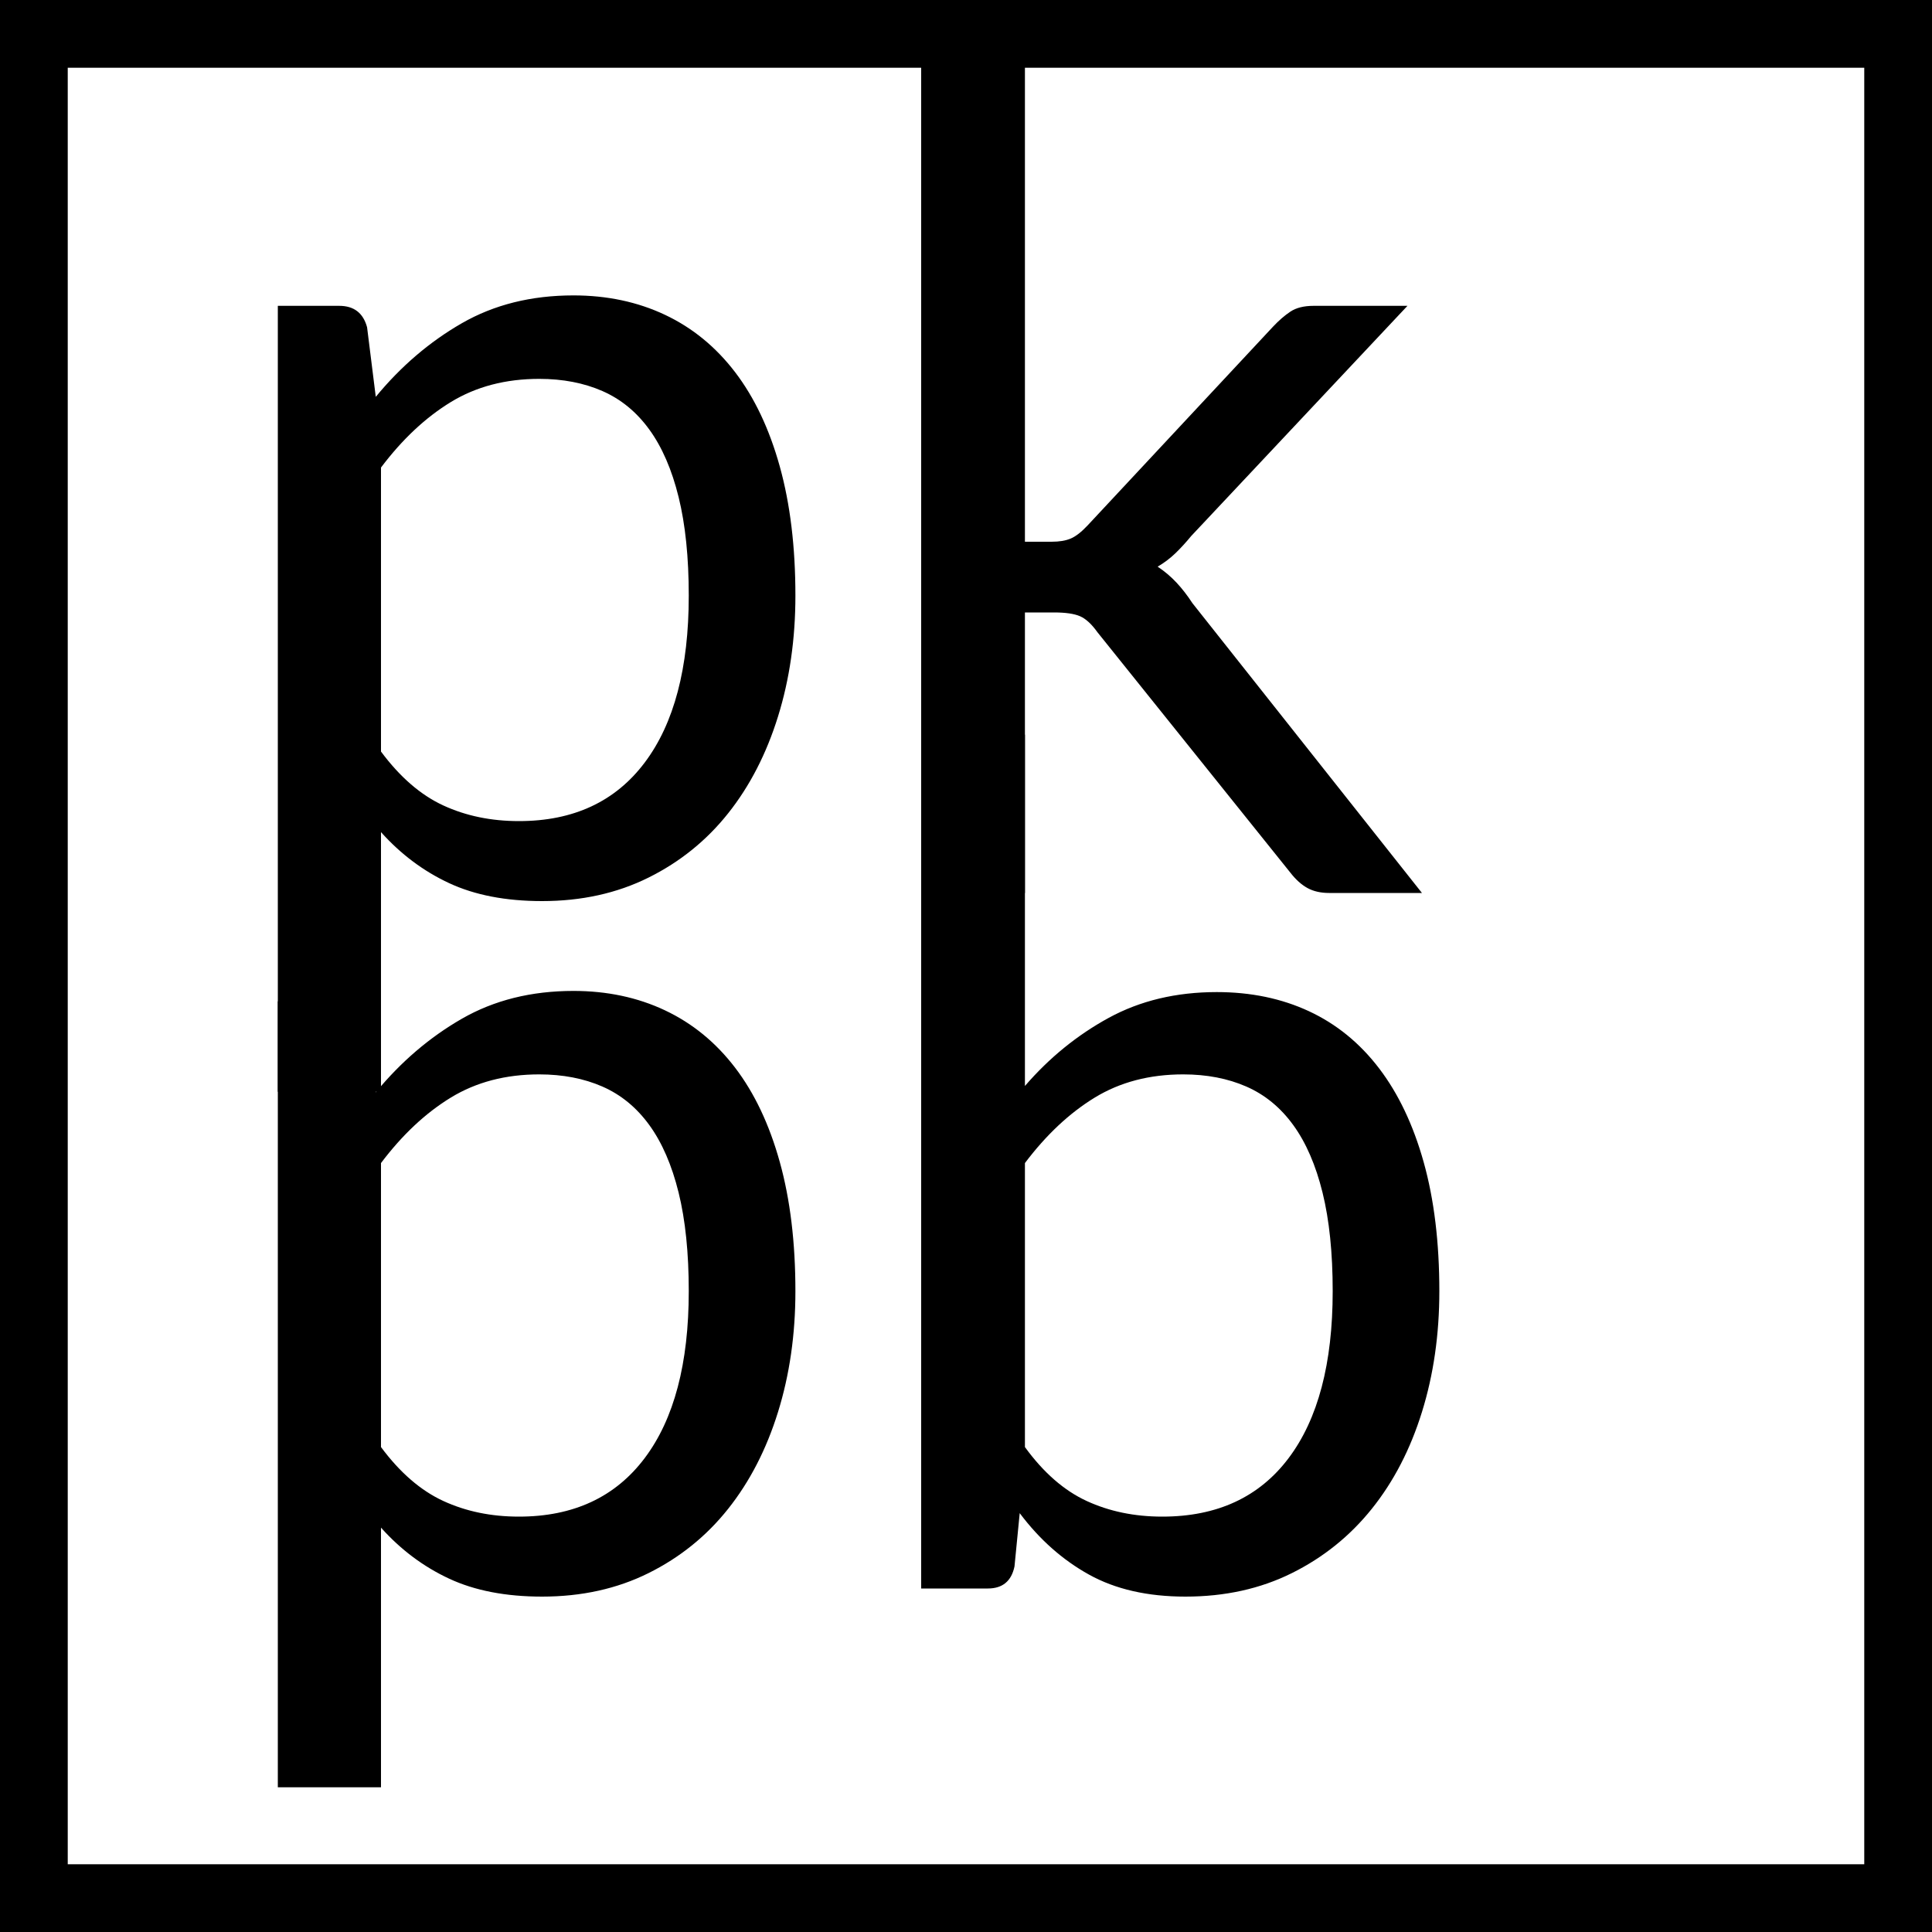
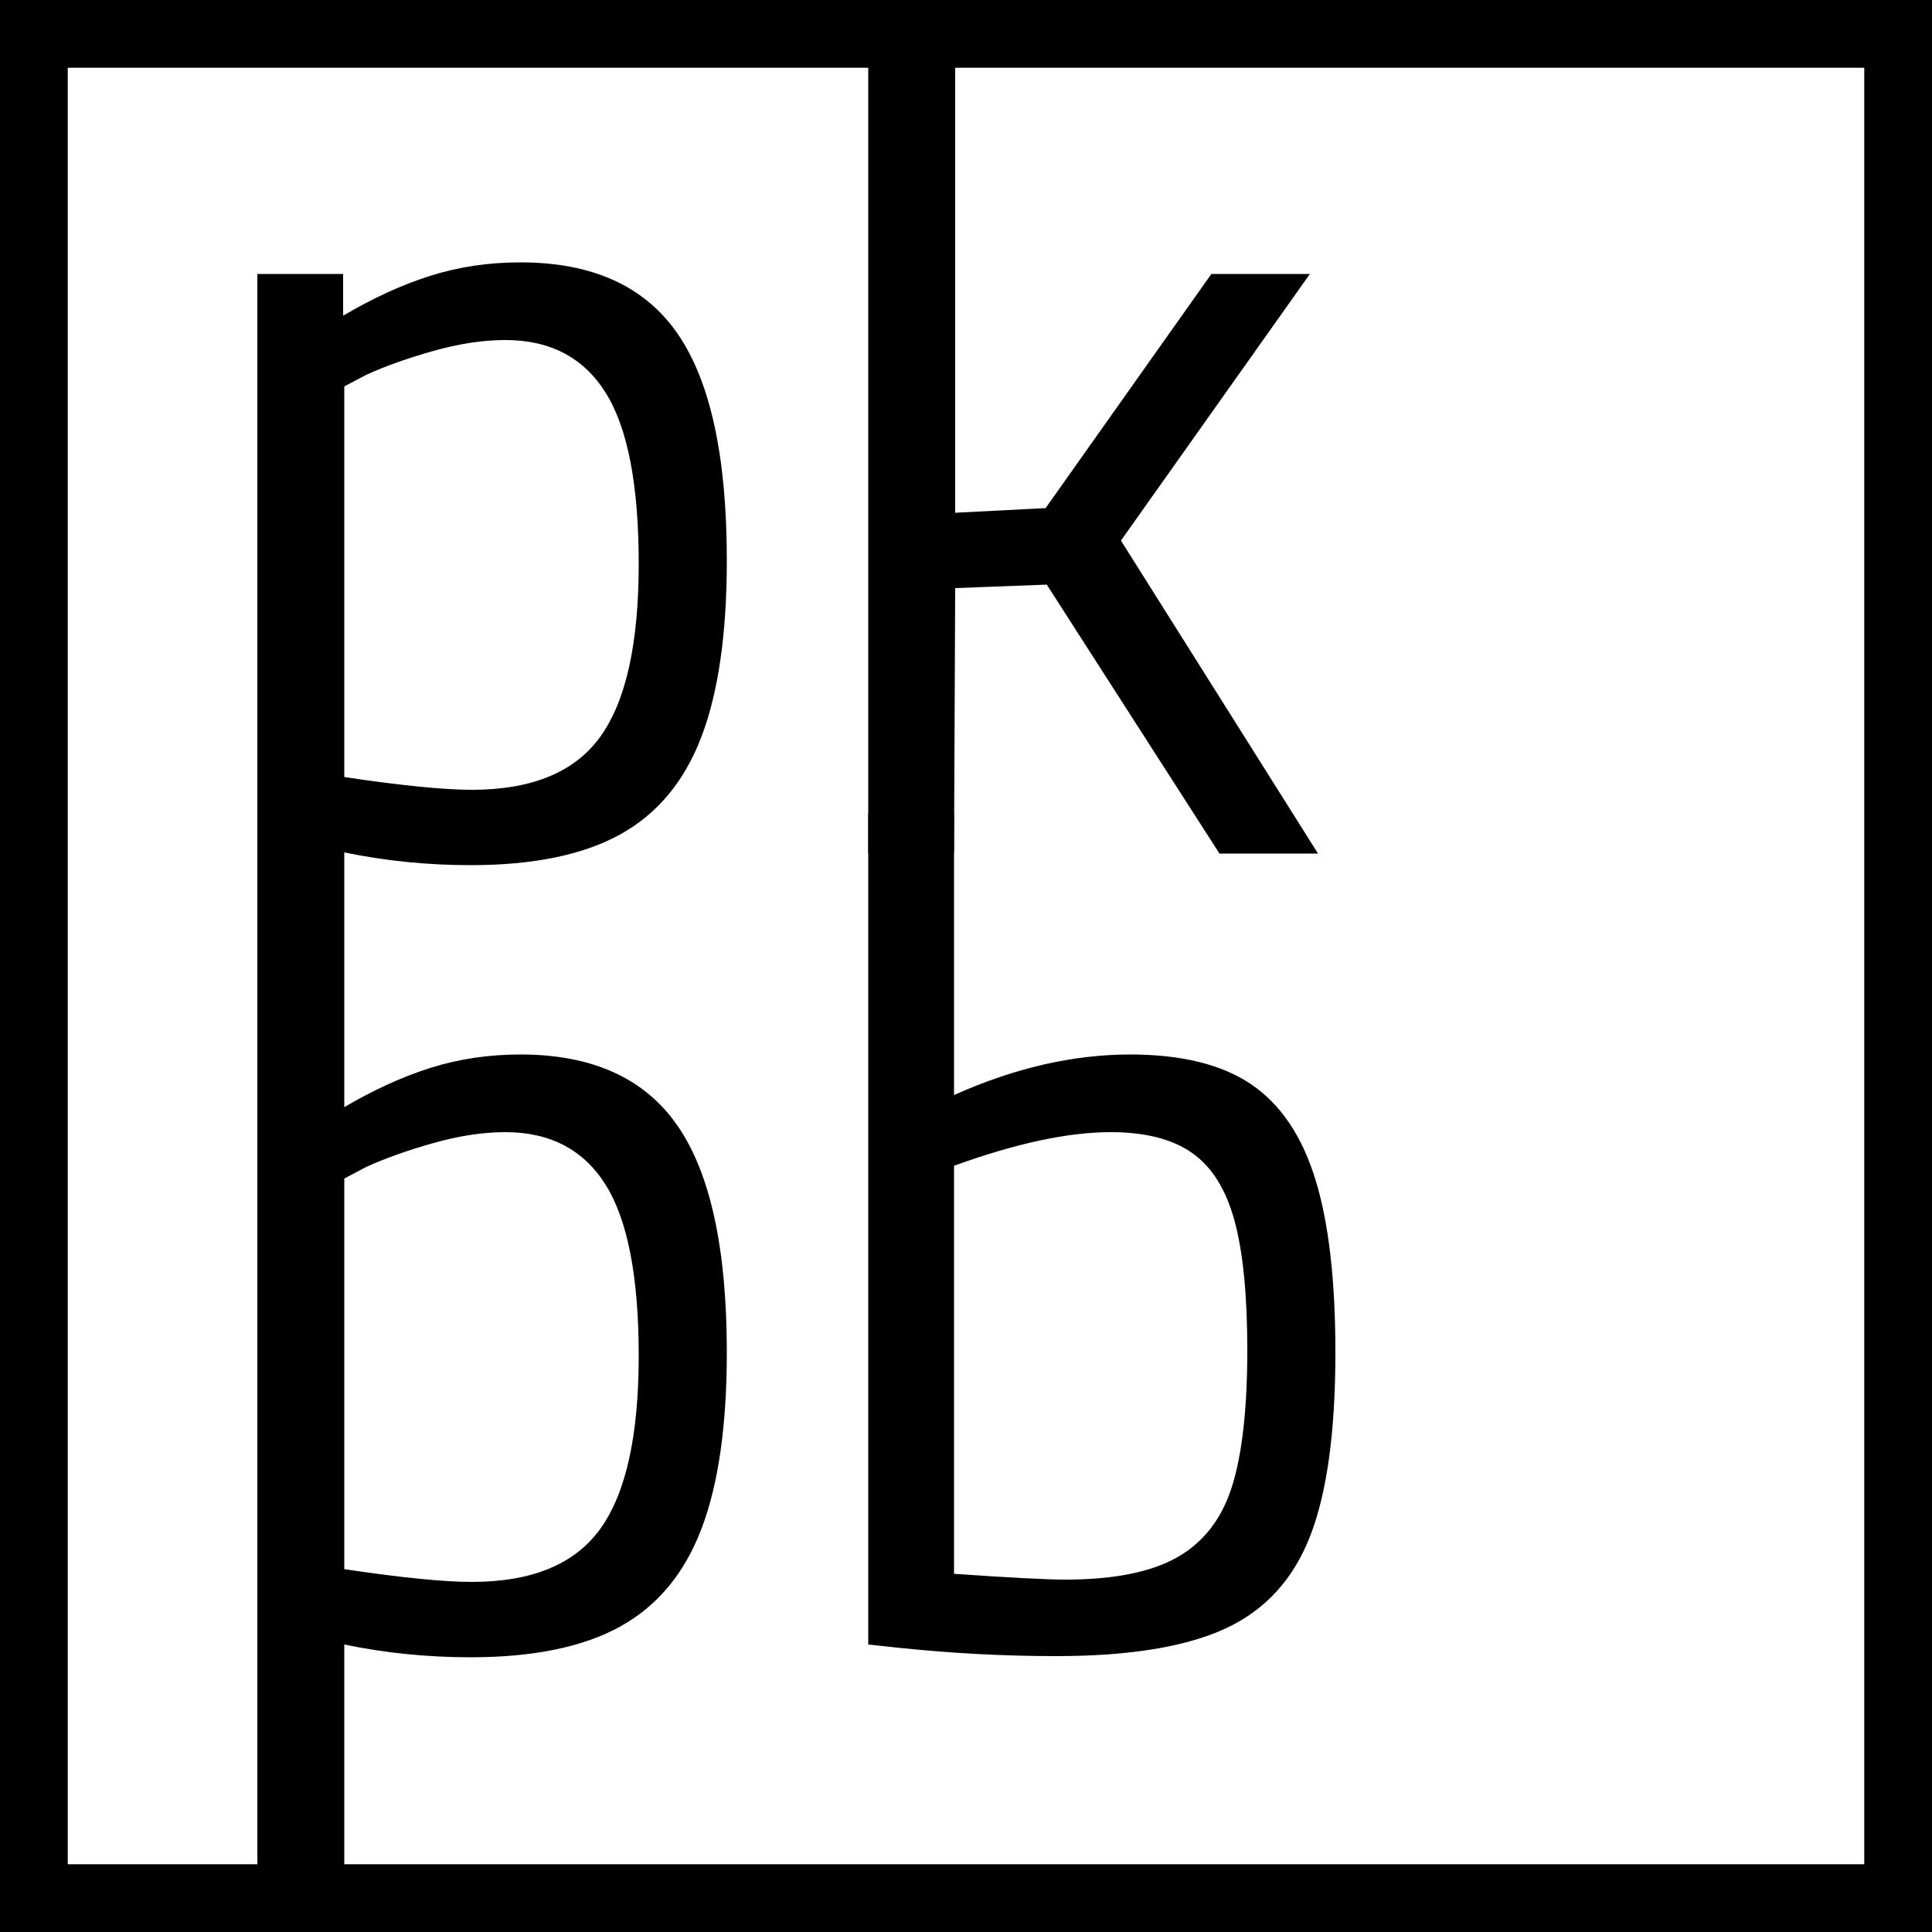
<svg xmlns="http://www.w3.org/2000/svg" style="isolation:isolate" viewBox="0 0 100 100" width="40" height="40">
  <defs>
-     <clipPath id="_clipPath_lbVNTjZoUNOQvD7mDcJuCz18ynPQHN6R">
+     <clipPath id="_clipPath_IUvKTHwQ2aTMXendCL3HLzgsX5NUNs5Y">
      <rect width="100" height="100" />
    </clipPath>
  </defs>
-   <g clip-path="url(#_clipPath_lbVNTjZoUNOQvD7mDcJuCz18ynPQHN6R)">
+   <g clip-path="url(#_clipPath_IUvKTHwQ2aTMXendCL3HLzgsX5NUNs5Y)">
    <rect width="100" height="100" style="fill:rgba(255,255,255,0)" />
    <g id="Group">
      <rect x="1" y="1" width="98" height="98" transform="matrix(1,0,0,1,0,0)" fill="none" vector-effect="non-scaling-stroke" stroke-width="2.005" stroke="rgb(0,0,0)" stroke-linejoin="miter" stroke-linecap="square" stroke-miterlimit="3" />
-       <path d=" M 19.72 92.51 L 14.38 92.51 L 14.38 51.83 L 17.56 51.83 L 17.56 51.83 Q 18.7 51.83 19 52.94 L 19 52.94 L 19.45 56.54 L 19.45 56.54 Q 21.4 54.17 23.905 52.73 L 23.905 52.73 L 23.905 52.73 Q 26.41 51.29 29.68 51.29 L 29.68 51.29 L 29.68 51.29 Q 32.29 51.29 34.42 52.295 L 34.42 52.295 L 34.42 52.295 Q 36.55 53.3 38.05 55.265 L 38.05 55.265 L 38.05 55.265 Q 39.55 57.23 40.36 60.14 L 40.36 60.14 L 40.36 60.14 Q 41.17 63.05 41.17 66.83 L 41.17 66.83 L 41.17 66.83 Q 41.17 70.19 40.27 73.085 L 40.27 73.085 L 40.27 73.085 Q 39.37 75.98 37.69 78.095 L 37.69 78.095 L 37.69 78.095 Q 36.01 80.21 33.565 81.425 L 33.565 81.425 L 33.565 81.425 Q 31.12 82.64 28.06 82.64 L 28.06 82.64 L 28.06 82.64 Q 25.24 82.64 23.245 81.71 L 23.245 81.71 L 23.245 81.71 Q 21.25 80.78 19.72 79.07 L 19.72 79.07 L 19.72 92.51 Z  M 27.91 55.61 L 27.91 55.61 L 27.91 55.61 Q 25.3 55.61 23.335 56.81 L 23.335 56.81 L 23.335 56.81 Q 21.37 58.01 19.72 60.2 L 19.72 60.2 L 19.72 74.9 L 19.72 74.9 Q 21.19 76.88 22.945 77.69 L 22.945 77.69 L 22.945 77.69 Q 24.7 78.5 26.86 78.5 L 26.86 78.5 L 26.86 78.5 Q 31.09 78.5 33.37 75.47 L 33.37 75.47 L 33.37 75.47 Q 35.65 72.44 35.65 66.83 L 35.65 66.83 L 35.65 66.83 Q 35.65 63.86 35.125 61.73 L 35.125 61.73 L 35.125 61.73 Q 34.6 59.6 33.61 58.235 L 33.61 58.235 L 33.61 58.235 Q 32.62 56.87 31.18 56.24 L 31.18 56.24 L 31.18 56.24 Q 29.74 55.61 27.91 55.61 Z  M 51.13 82.22 L 47.68 82.22 L 47.68 38.03 L 53.05 38.03 L 53.05 56.21 L 53.05 56.21 Q 54.94 54.02 57.385 52.685 L 57.385 52.685 L 57.385 52.685 Q 59.83 51.35 62.98 51.35 L 62.98 51.35 L 62.98 51.35 Q 65.62 51.35 67.75 52.34 L 67.75 52.34 L 67.75 52.34 Q 69.88 53.33 71.38 55.295 L 71.38 55.295 L 71.38 55.295 Q 72.88 57.26 73.69 60.155 L 73.69 60.155 L 73.69 60.155 Q 74.5 63.05 74.5 66.83 L 74.5 66.83 L 74.5 66.83 Q 74.5 70.19 73.6 73.085 L 73.6 73.085 L 73.6 73.085 Q 72.7 75.98 71.005 78.095 L 71.005 78.095 L 71.005 78.095 Q 69.31 80.21 66.865 81.425 L 66.865 81.425 L 66.865 81.425 Q 64.42 82.64 61.36 82.64 L 61.36 82.64 L 61.36 82.64 Q 58.42 82.64 56.365 81.5 L 56.365 81.5 L 56.365 81.5 Q 54.31 80.36 52.78 78.32 L 52.78 78.32 L 52.51 81.08 L 52.51 81.08 Q 52.27 82.22 51.13 82.22 L 51.13 82.22 Z  M 61.24 55.61 L 61.24 55.61 L 61.24 55.61 Q 58.63 55.61 56.665 56.81 L 56.665 56.81 L 56.665 56.81 Q 54.7 58.01 53.05 60.2 L 53.05 60.2 L 53.05 74.9 L 53.05 74.9 Q 54.49 76.88 56.245 77.69 L 56.245 77.69 L 56.245 77.69 Q 58 78.5 60.16 78.5 L 60.16 78.5 L 60.16 78.5 Q 64.42 78.5 66.7 75.47 L 66.7 75.47 L 66.7 75.47 Q 68.98 72.44 68.98 66.83 L 68.98 66.83 L 68.98 66.83 Q 68.98 63.86 68.455 61.73 L 68.455 61.73 L 68.455 61.73 Q 67.93 59.6 66.94 58.235 L 66.94 58.235 L 66.94 58.235 Q 65.95 56.87 64.51 56.24 L 64.51 56.24 L 64.51 56.24 Q 63.07 55.61 61.24 55.61 Z " fill-rule="evenodd" fill="rgb(0,0,0)" />
-       <path d=" M 19.72 56.51 L 14.38 56.51 L 14.38 15.83 L 17.56 15.83 L 17.56 15.83 Q 18.7 15.83 19 16.94 L 19 16.94 L 19.45 20.54 L 19.45 20.54 Q 21.4 18.17 23.905 16.73 L 23.905 16.73 L 23.905 16.73 Q 26.41 15.29 29.68 15.29 L 29.68 15.29 L 29.68 15.29 Q 32.29 15.29 34.42 16.295 L 34.42 16.295 L 34.42 16.295 Q 36.55 17.3 38.05 19.265 L 38.05 19.265 L 38.05 19.265 Q 39.55 21.23 40.36 24.14 L 40.36 24.14 L 40.36 24.14 Q 41.17 27.05 41.17 30.83 L 41.17 30.83 L 41.17 30.83 Q 41.17 34.19 40.27 37.085 L 40.27 37.085 L 40.27 37.085 Q 39.37 39.98 37.69 42.095 L 37.69 42.095 L 37.69 42.095 Q 36.01 44.21 33.565 45.425 L 33.565 45.425 L 33.565 45.425 Q 31.12 46.64 28.06 46.64 L 28.06 46.64 L 28.06 46.64 Q 25.24 46.64 23.245 45.71 L 23.245 45.71 L 23.245 45.71 Q 21.25 44.78 19.72 43.07 L 19.72 43.07 L 19.72 56.51 Z  M 27.91 19.61 L 27.91 19.61 L 27.91 19.61 Q 25.3 19.61 23.335 20.81 L 23.335 20.81 L 23.335 20.81 Q 21.37 22.01 19.72 24.2 L 19.72 24.2 L 19.72 38.9 L 19.72 38.9 Q 21.19 40.88 22.945 41.69 L 22.945 41.69 L 22.945 41.69 Q 24.7 42.5 26.86 42.5 L 26.86 42.5 L 26.86 42.5 Q 31.09 42.5 33.37 39.47 L 33.37 39.47 L 33.37 39.47 Q 35.65 36.44 35.65 30.83 L 35.65 30.83 L 35.65 30.83 Q 35.65 27.86 35.125 25.73 L 35.125 25.73 L 35.125 25.73 Q 34.6 23.6 33.61 22.235 L 33.61 22.235 L 33.61 22.235 Q 32.62 20.87 31.18 20.24 L 31.18 20.24 L 31.18 20.24 Q 29.74 19.61 27.91 19.61 Z  M 47.68 2.03 L 53.05 2.03 L 53.05 28.04 L 54.43 28.04 L 54.43 28.04 Q 55.03 28.04 55.42 27.875 L 55.42 27.875 L 55.42 27.875 Q 55.81 27.71 56.29 27.2 L 56.29 27.2 L 65.89 16.91 L 65.89 16.91 Q 66.34 16.43 66.79 16.13 L 66.79 16.13 L 66.79 16.13 Q 67.24 15.83 67.99 15.83 L 67.99 15.83 L 72.85 15.83 L 61.66 27.74 L 61.66 27.74 Q 61.24 28.25 60.835 28.64 L 60.835 28.64 L 60.835 28.64 Q 60.43 29.03 59.92 29.33 L 59.92 29.33 L 59.92 29.33 Q 60.46 29.69 60.895 30.155 L 60.895 30.155 L 60.895 30.155 Q 61.33 30.62 61.72 31.22 L 61.72 31.22 L 73.6 46.22 L 68.8 46.22 L 68.8 46.22 Q 68.14 46.22 67.675 45.965 L 67.675 45.965 L 67.675 45.965 Q 67.21 45.71 66.79 45.17 L 66.79 45.17 L 56.8 32.72 L 56.8 32.72 Q 56.35 32.09 55.9 31.895 L 55.9 31.895 L 55.9 31.895 Q 55.45 31.7 54.55 31.7 L 54.55 31.7 L 53.05 31.7 L 53.05 46.22 L 47.68 46.22 L 47.68 2.03 Z " fill-rule="evenodd" fill="rgb(0,0,0)" />
+       <path d=" M 13.32 98.5 L 13.32 55.18 L 17.76 55.18 L 17.76 57.34 L 17.76 57.34 Q 20.1 55.96 22.29 55.27 L 22.29 55.27 L 22.29 55.27 Q 24.48 54.58 26.94 54.58 L 26.94 54.58 L 26.94 54.58 Q 32.52 54.58 35.07 58.27 L 35.07 58.27 L 35.07 58.27 Q 37.62 61.96 37.62 70 L 37.62 70 L 37.62 70 Q 37.62 75.7 36.3 79.15 L 36.3 79.15 L 36.3 79.15 Q 34.98 82.6 32.1 84.19 L 32.1 84.19 L 32.1 84.19 Q 29.22 85.78 24.36 85.78 L 24.36 85.78 L 24.36 85.78 Q 21 85.78 17.82 85.12 L 17.82 85.12 L 17.82 98.5 L 13.32 98.5 Z  M 24.42 81.88 L 24.42 81.88 Q 29.1 81.88 31.08 79.12 L 31.08 79.12 L 31.08 79.12 Q 33.06 76.36 33.06 70.18 L 33.06 70.18 L 33.06 70.18 Q 33.06 64.06 31.35 61.33 L 31.35 61.33 L 31.35 61.33 Q 29.64 58.6 26.16 58.6 L 26.16 58.6 L 26.16 58.6 Q 24.42 58.6 22.41 59.17 L 22.41 59.17 L 22.41 59.17 Q 20.4 59.74 18.96 60.4 L 18.96 60.4 L 17.82 61 L 17.82 81.22 L 17.82 81.22 Q 22.26 81.88 24.42 81.88 L 24.42 81.88 Z  M 54.66 85.72 L 54.66 85.72 Q 50.7 85.72 46.62 85.3 L 46.62 85.3 L 44.94 85.12 L 44.94 42.1 L 49.38 42.1 L 49.38 56.68 L 49.38 56.68 Q 54.06 54.58 58.5 54.58 L 58.5 54.58 L 58.5 54.58 Q 62.46 54.58 64.74 56.11 L 64.74 56.11 L 64.74 56.11 Q 67.02 57.64 68.07 61 L 68.07 61 L 68.07 61 Q 69.12 64.36 69.12 70 L 69.12 70 L 69.12 70 Q 69.12 76.18 67.8 79.54 L 67.8 79.54 L 67.8 79.54 Q 66.48 82.9 63.39 84.31 L 63.39 84.31 L 63.39 84.31 Q 60.3 85.72 54.66 85.72 L 54.66 85.72 Z  M 55.14 81.76 L 55.14 81.76 Q 58.92 81.76 60.96 80.59 L 60.96 80.59 L 60.96 80.59 Q 63 79.42 63.78 76.9 L 63.78 76.9 L 63.78 76.9 Q 64.56 74.38 64.56 69.88 L 64.56 69.88 L 64.56 69.88 Q 64.56 65.62 63.9 63.19 L 63.9 63.19 L 63.9 63.19 Q 63.24 60.76 61.71 59.68 L 61.71 59.68 L 61.71 59.68 Q 60.18 58.6 57.48 58.6 L 57.48 58.6 L 57.48 58.6 Q 54.18 58.6 49.38 60.34 L 49.38 60.34 L 49.38 81.46 L 49.38 81.46 Q 53.7 81.76 55.14 81.76 L 55.14 81.76 Z " fill-rule="evenodd" fill="rgb(0,0,0)" />
+       <path d=" M 13.32 57.5 L 13.32 14.18 L 17.76 14.18 L 17.76 16.34 L 17.76 16.34 Q 20.1 14.96 22.29 14.27 L 22.29 14.27 L 22.29 14.27 Q 24.48 13.58 26.94 13.58 L 26.94 13.58 L 26.94 13.58 Q 32.52 13.58 35.07 17.27 L 35.07 17.27 L 35.07 17.27 Q 37.62 20.96 37.62 29 L 37.62 29 L 37.62 29 Q 37.62 34.7 36.3 38.15 L 36.3 38.15 L 36.3 38.15 Q 34.98 41.6 32.1 43.19 L 32.1 43.19 L 32.1 43.19 Q 29.22 44.78 24.36 44.78 L 24.36 44.78 L 24.36 44.78 Q 21 44.78 17.82 44.12 L 17.82 44.12 L 17.82 57.5 L 13.32 57.5 Z  M 24.42 40.88 L 24.42 40.88 Q 29.1 40.88 31.08 38.12 L 31.08 38.12 L 31.08 38.12 Q 33.06 35.36 33.06 29.18 L 33.06 29.18 L 33.06 29.18 Q 33.06 23.06 31.35 20.33 L 31.35 20.33 L 31.35 20.33 Q 29.64 17.6 26.16 17.6 L 26.16 17.6 L 26.16 17.6 Q 24.42 17.6 22.41 18.17 L 22.41 18.17 L 22.41 18.17 Q 20.4 18.74 18.96 19.4 L 18.96 19.4 L 17.82 20 L 17.82 40.22 L 17.82 40.22 Q 22.26 40.88 24.42 40.88 L 24.42 40.88 Z  M 44.94 44.18 L 44.94 1.1 L 49.44 1.1 L 49.44 26.54 L 54.12 26.3 L 62.7 14.18 L 67.8 14.18 L 58.02 27.98 L 68.22 44.18 L 63.12 44.18 L 54.18 30.26 L 49.44 30.44 L 49.38 44.12 L 44.94 44.18 Z " fill-rule="evenodd" fill="rgb(0,0,0)" />
    </g>
  </g>
</svg>
